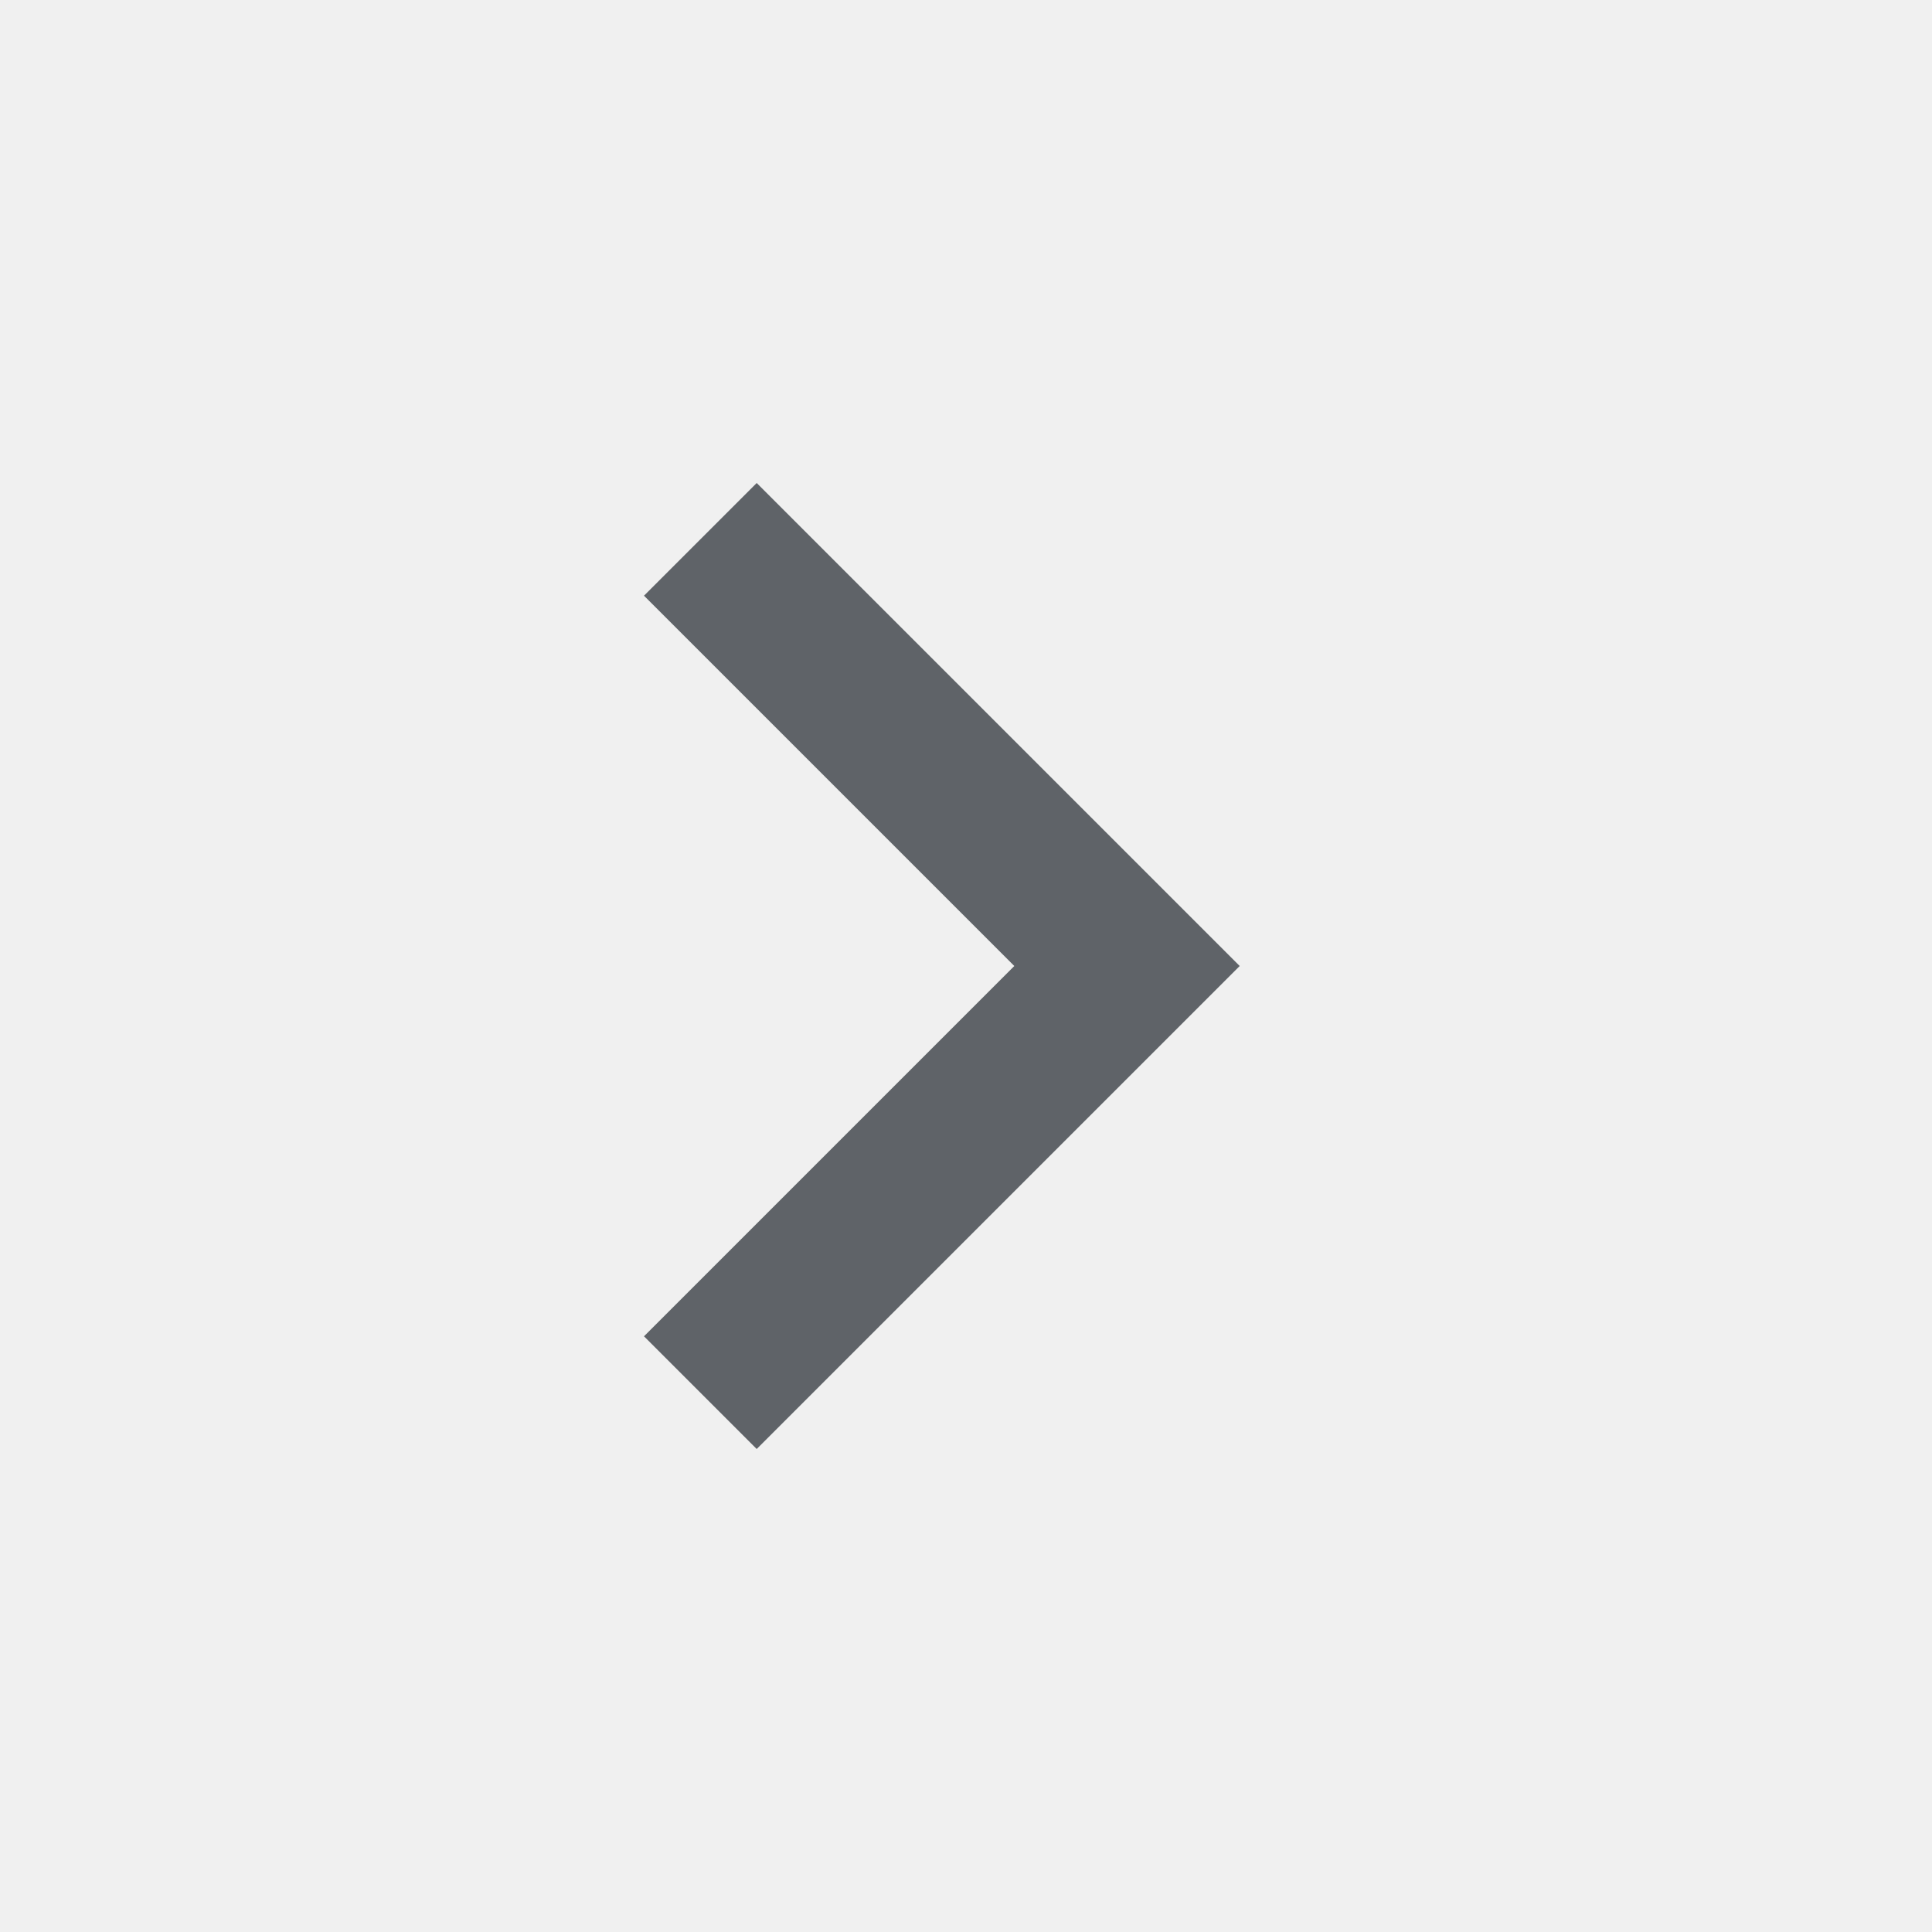
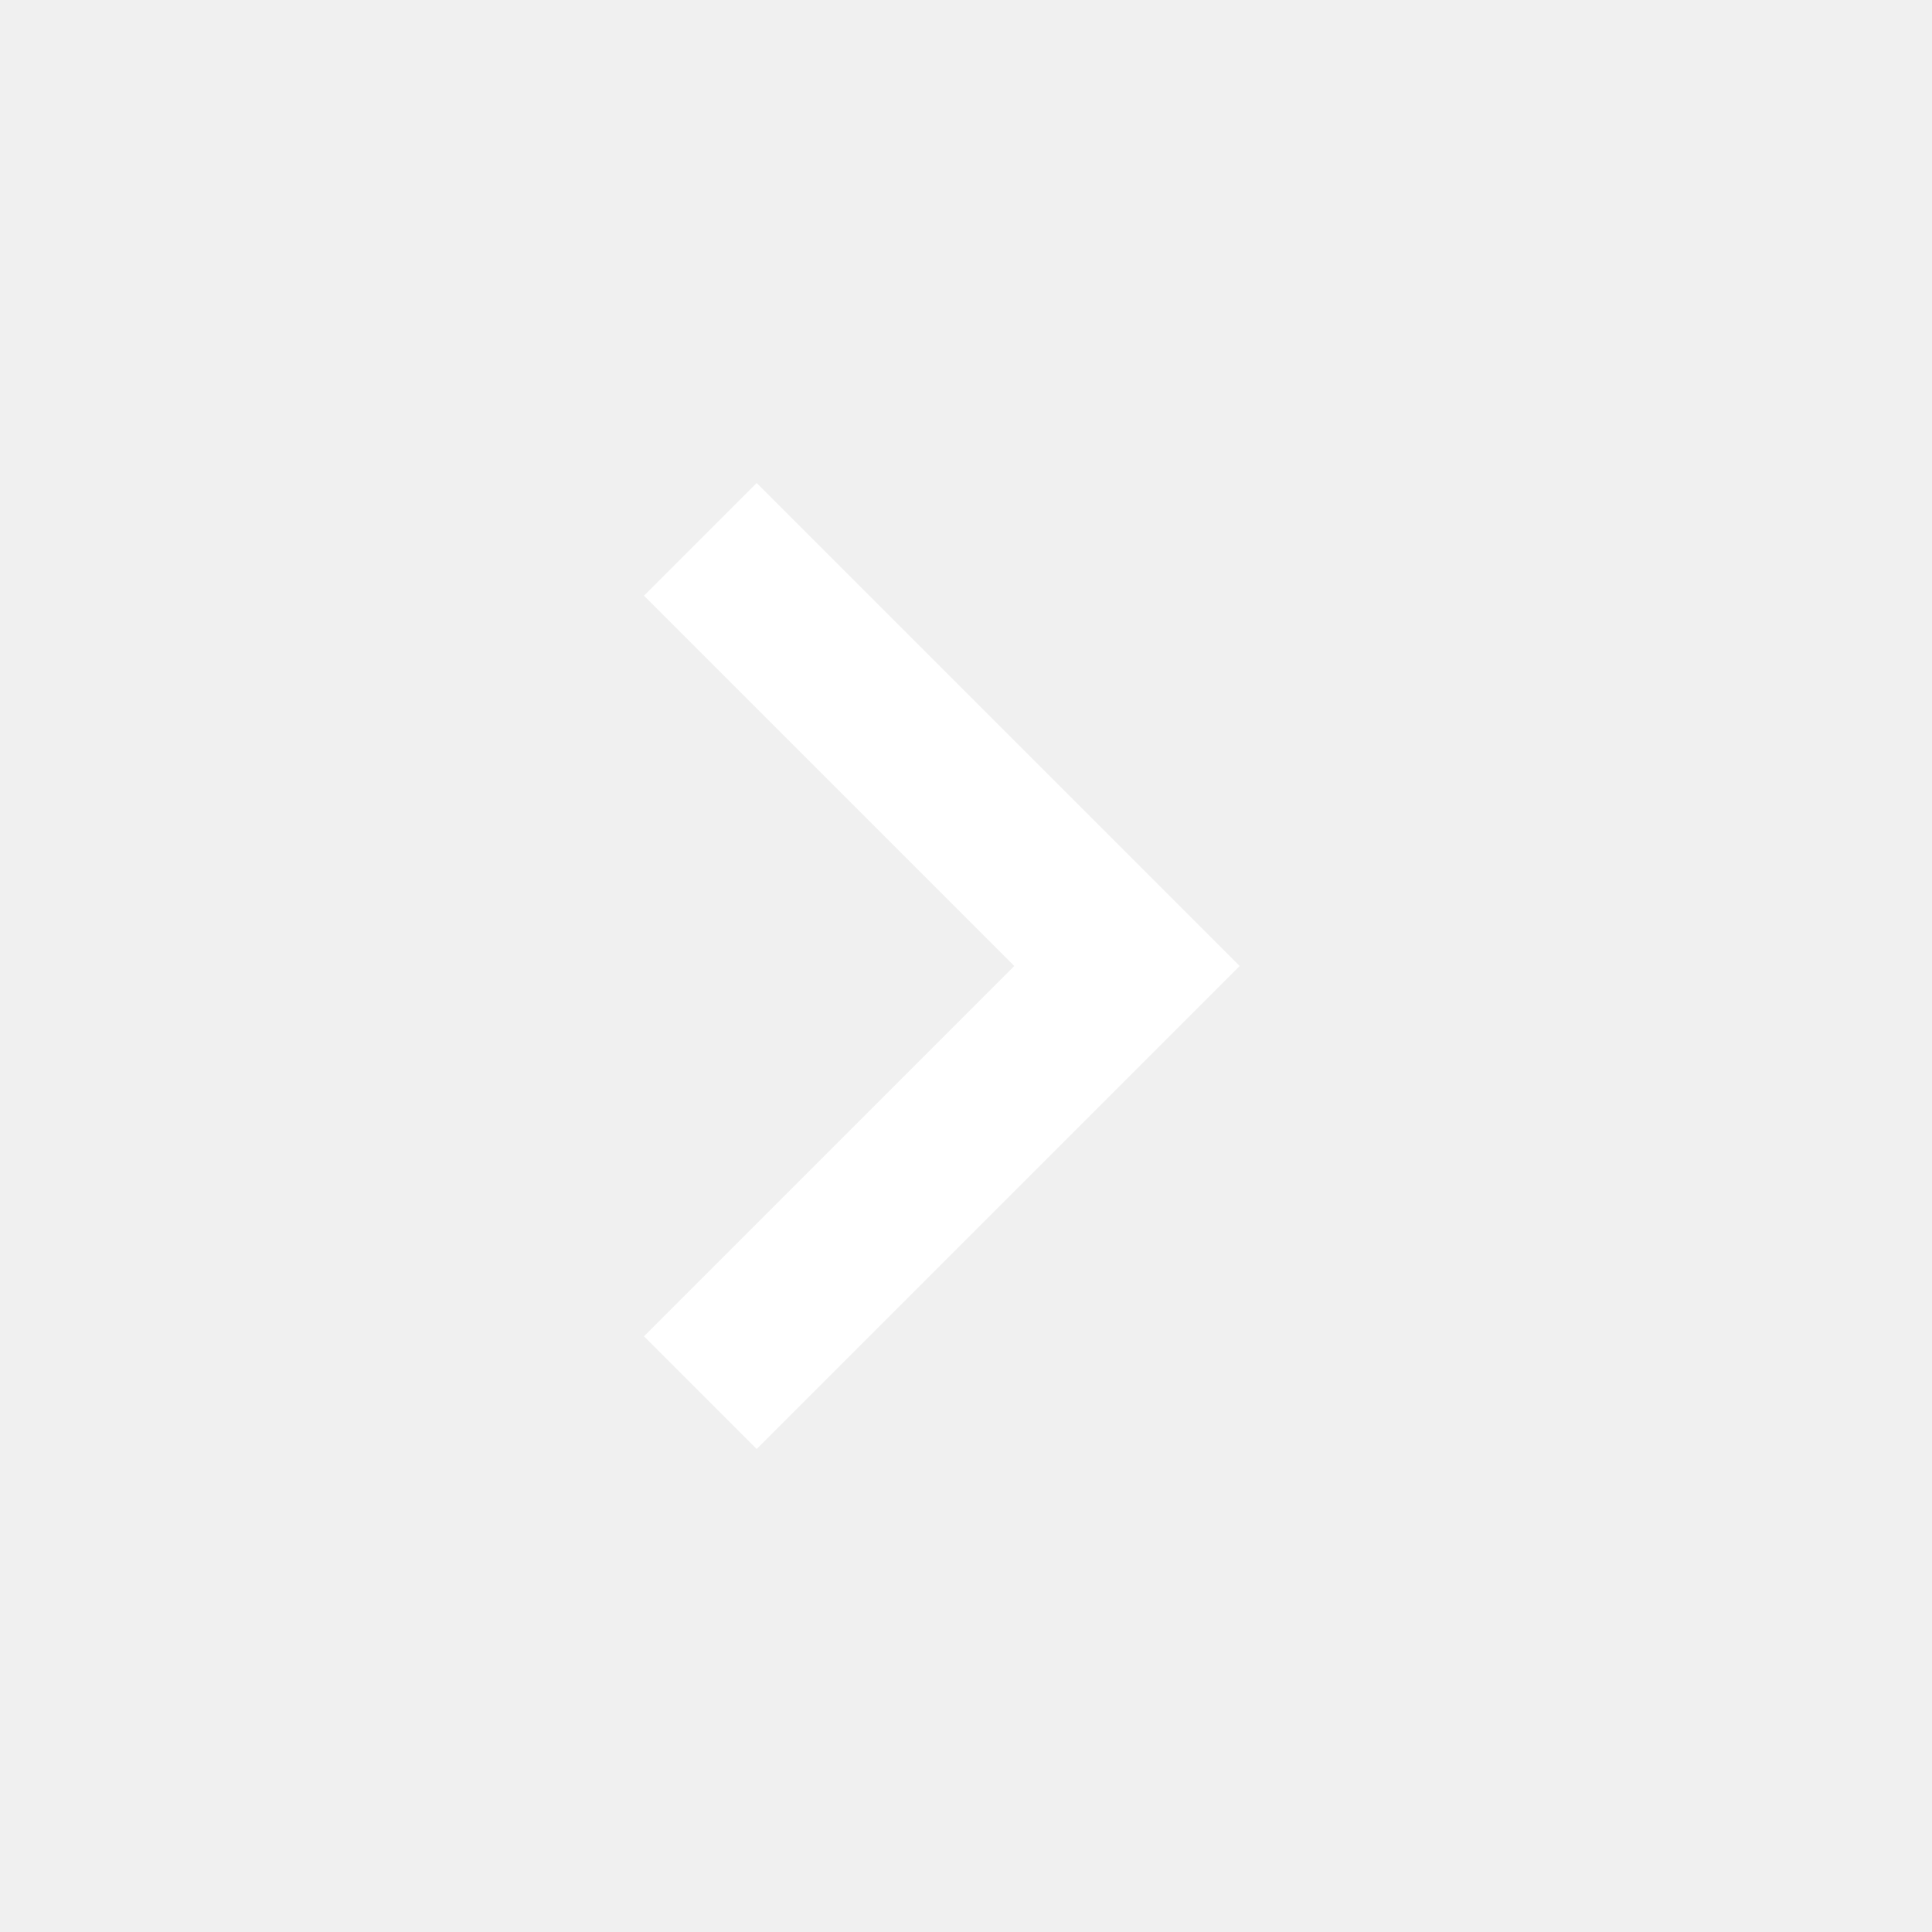
- <svg xmlns="http://www.w3.org/2000/svg" height="24px" viewBox="0 -960 960 960" width="24px" fill="#5f6368">
+ <svg xmlns="http://www.w3.org/2000/svg" height="24px" viewBox="0 -960 960 960" width="24px" fill="#ffffff">
  <path d="M504-480 320-664l56-56 240 240-240 240-56-56 184-184Z" />
</svg>
